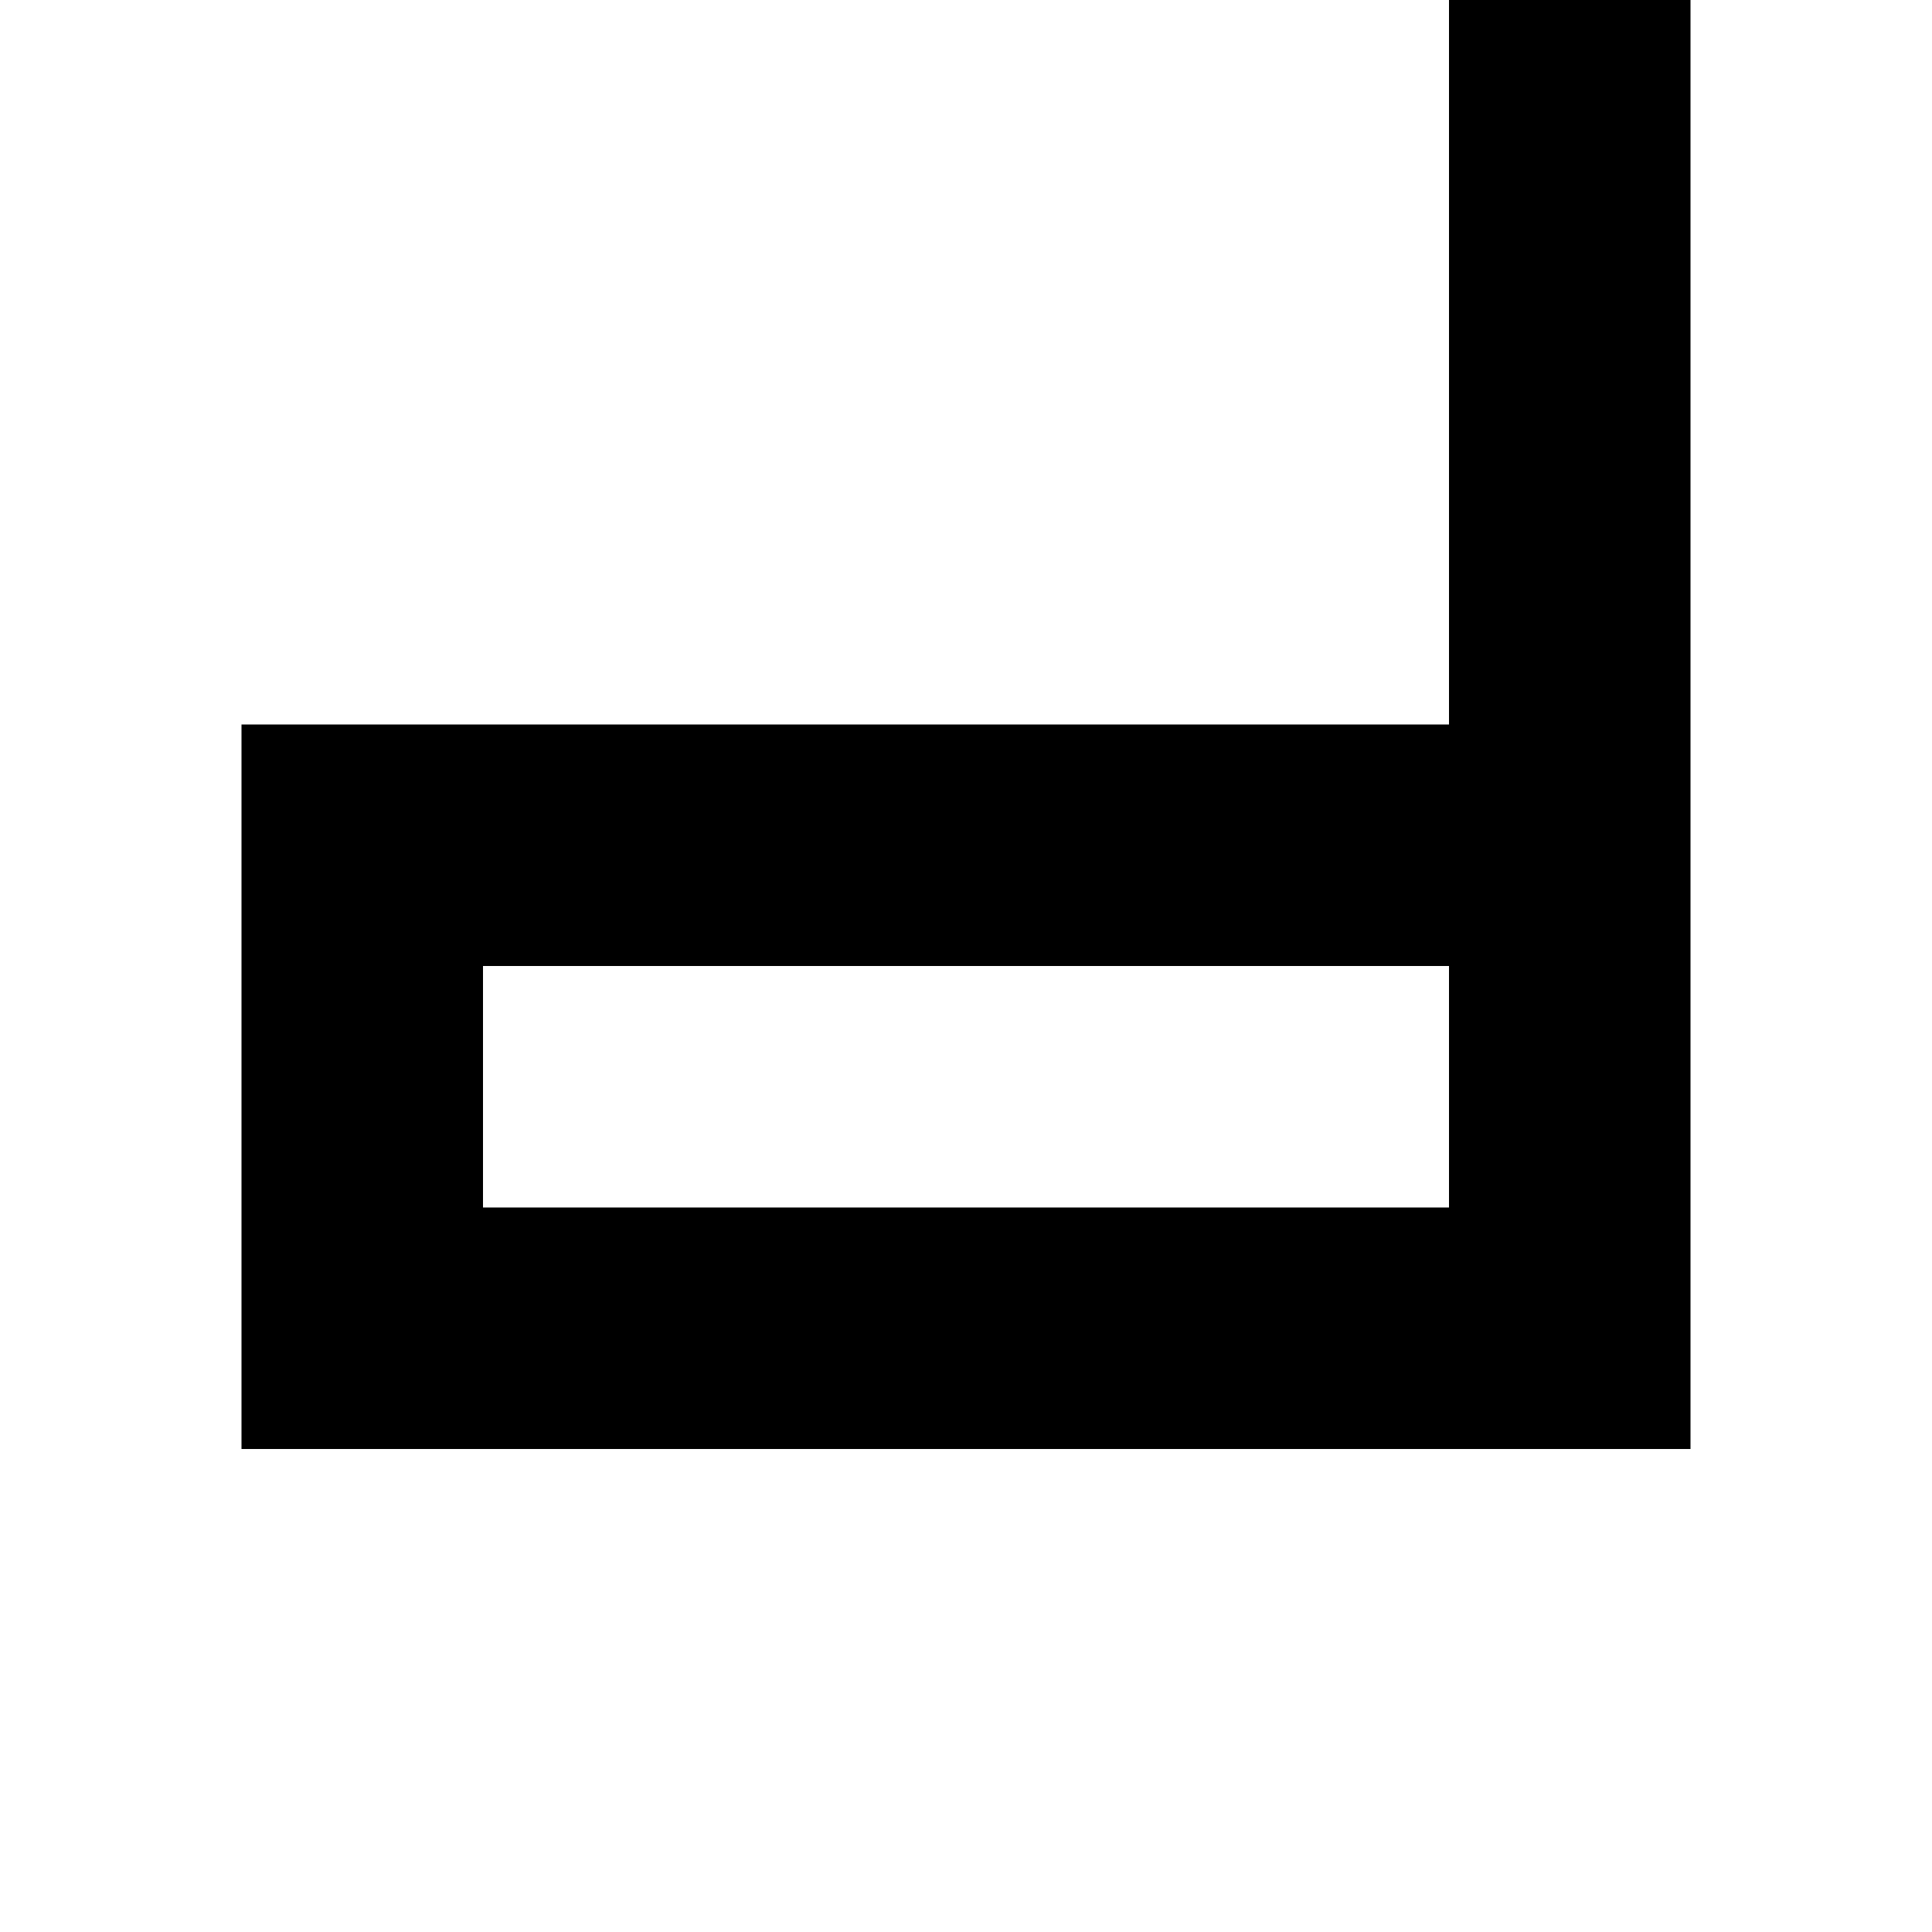
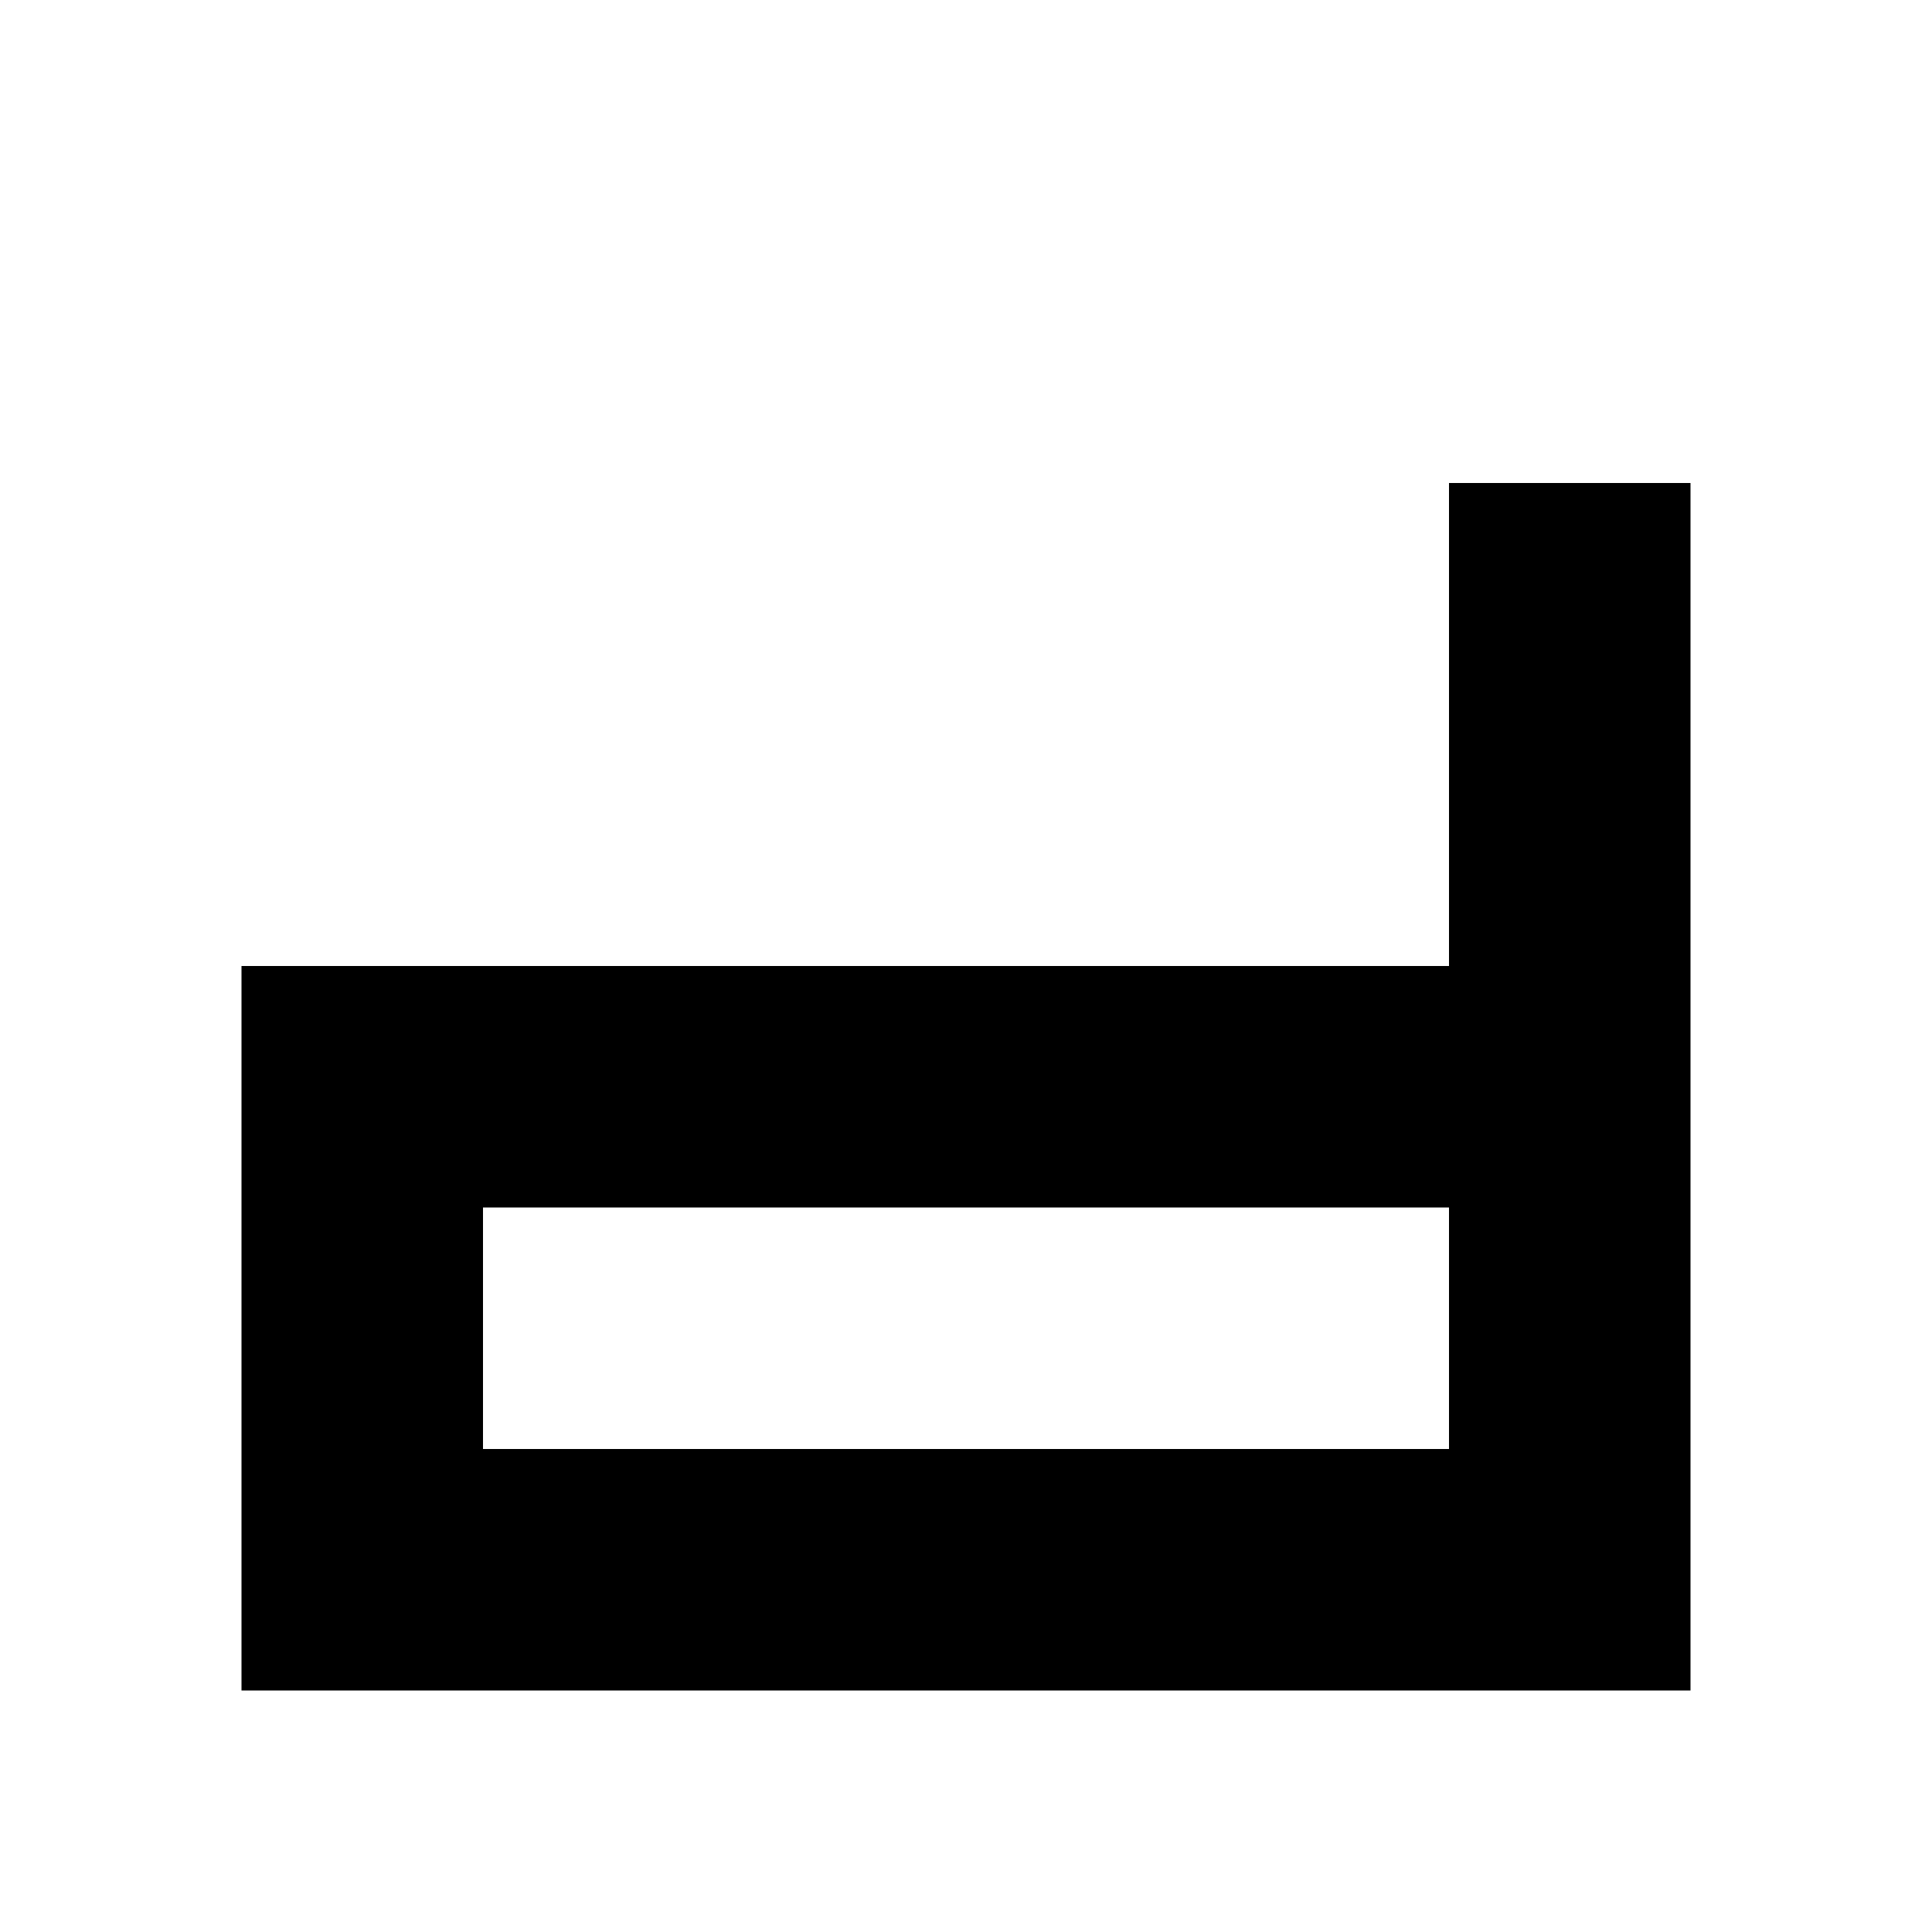
<svg xmlns="http://www.w3.org/2000/svg" viewBox="0 0 8 8">
-   <path d="M2,4L2,5L6,5L6,4M1,6L1,3L6,3L6,0L7,0L7,6" />
+   <path d="M2,5L2,6L6,6L6,5M1,7L1,4L6,4L6,2L7,2L7,7" />
</svg>
